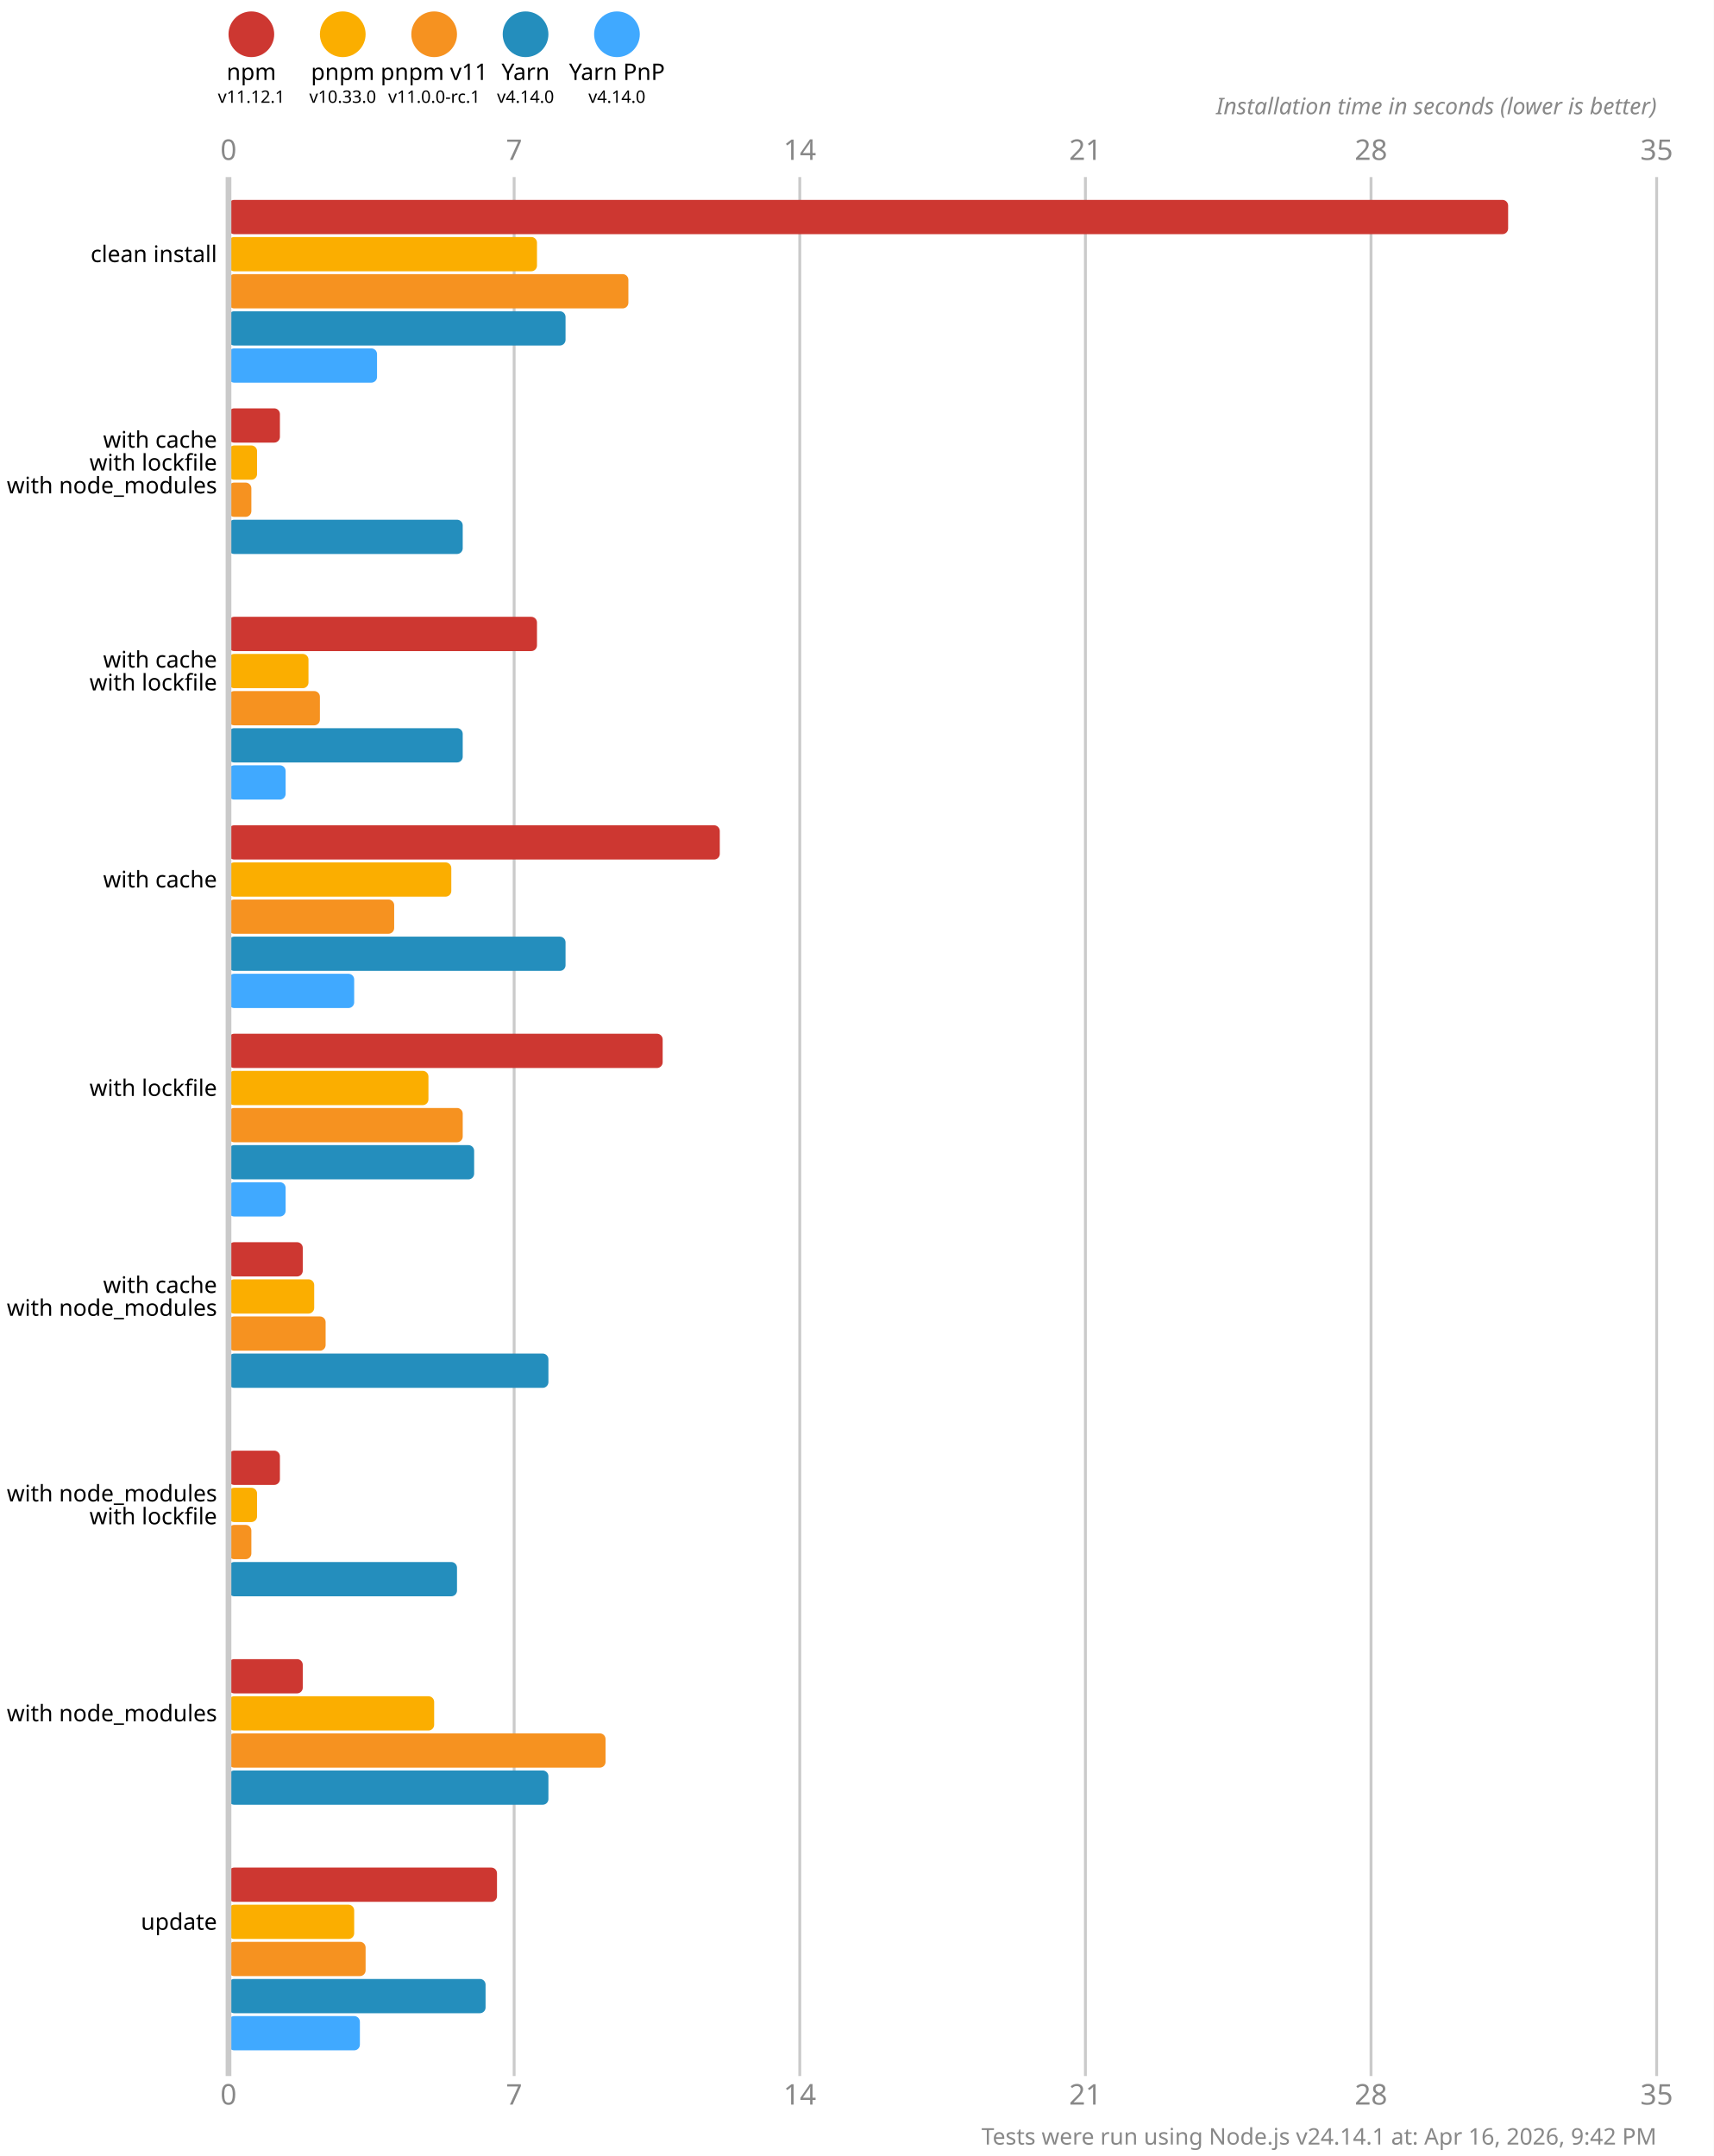
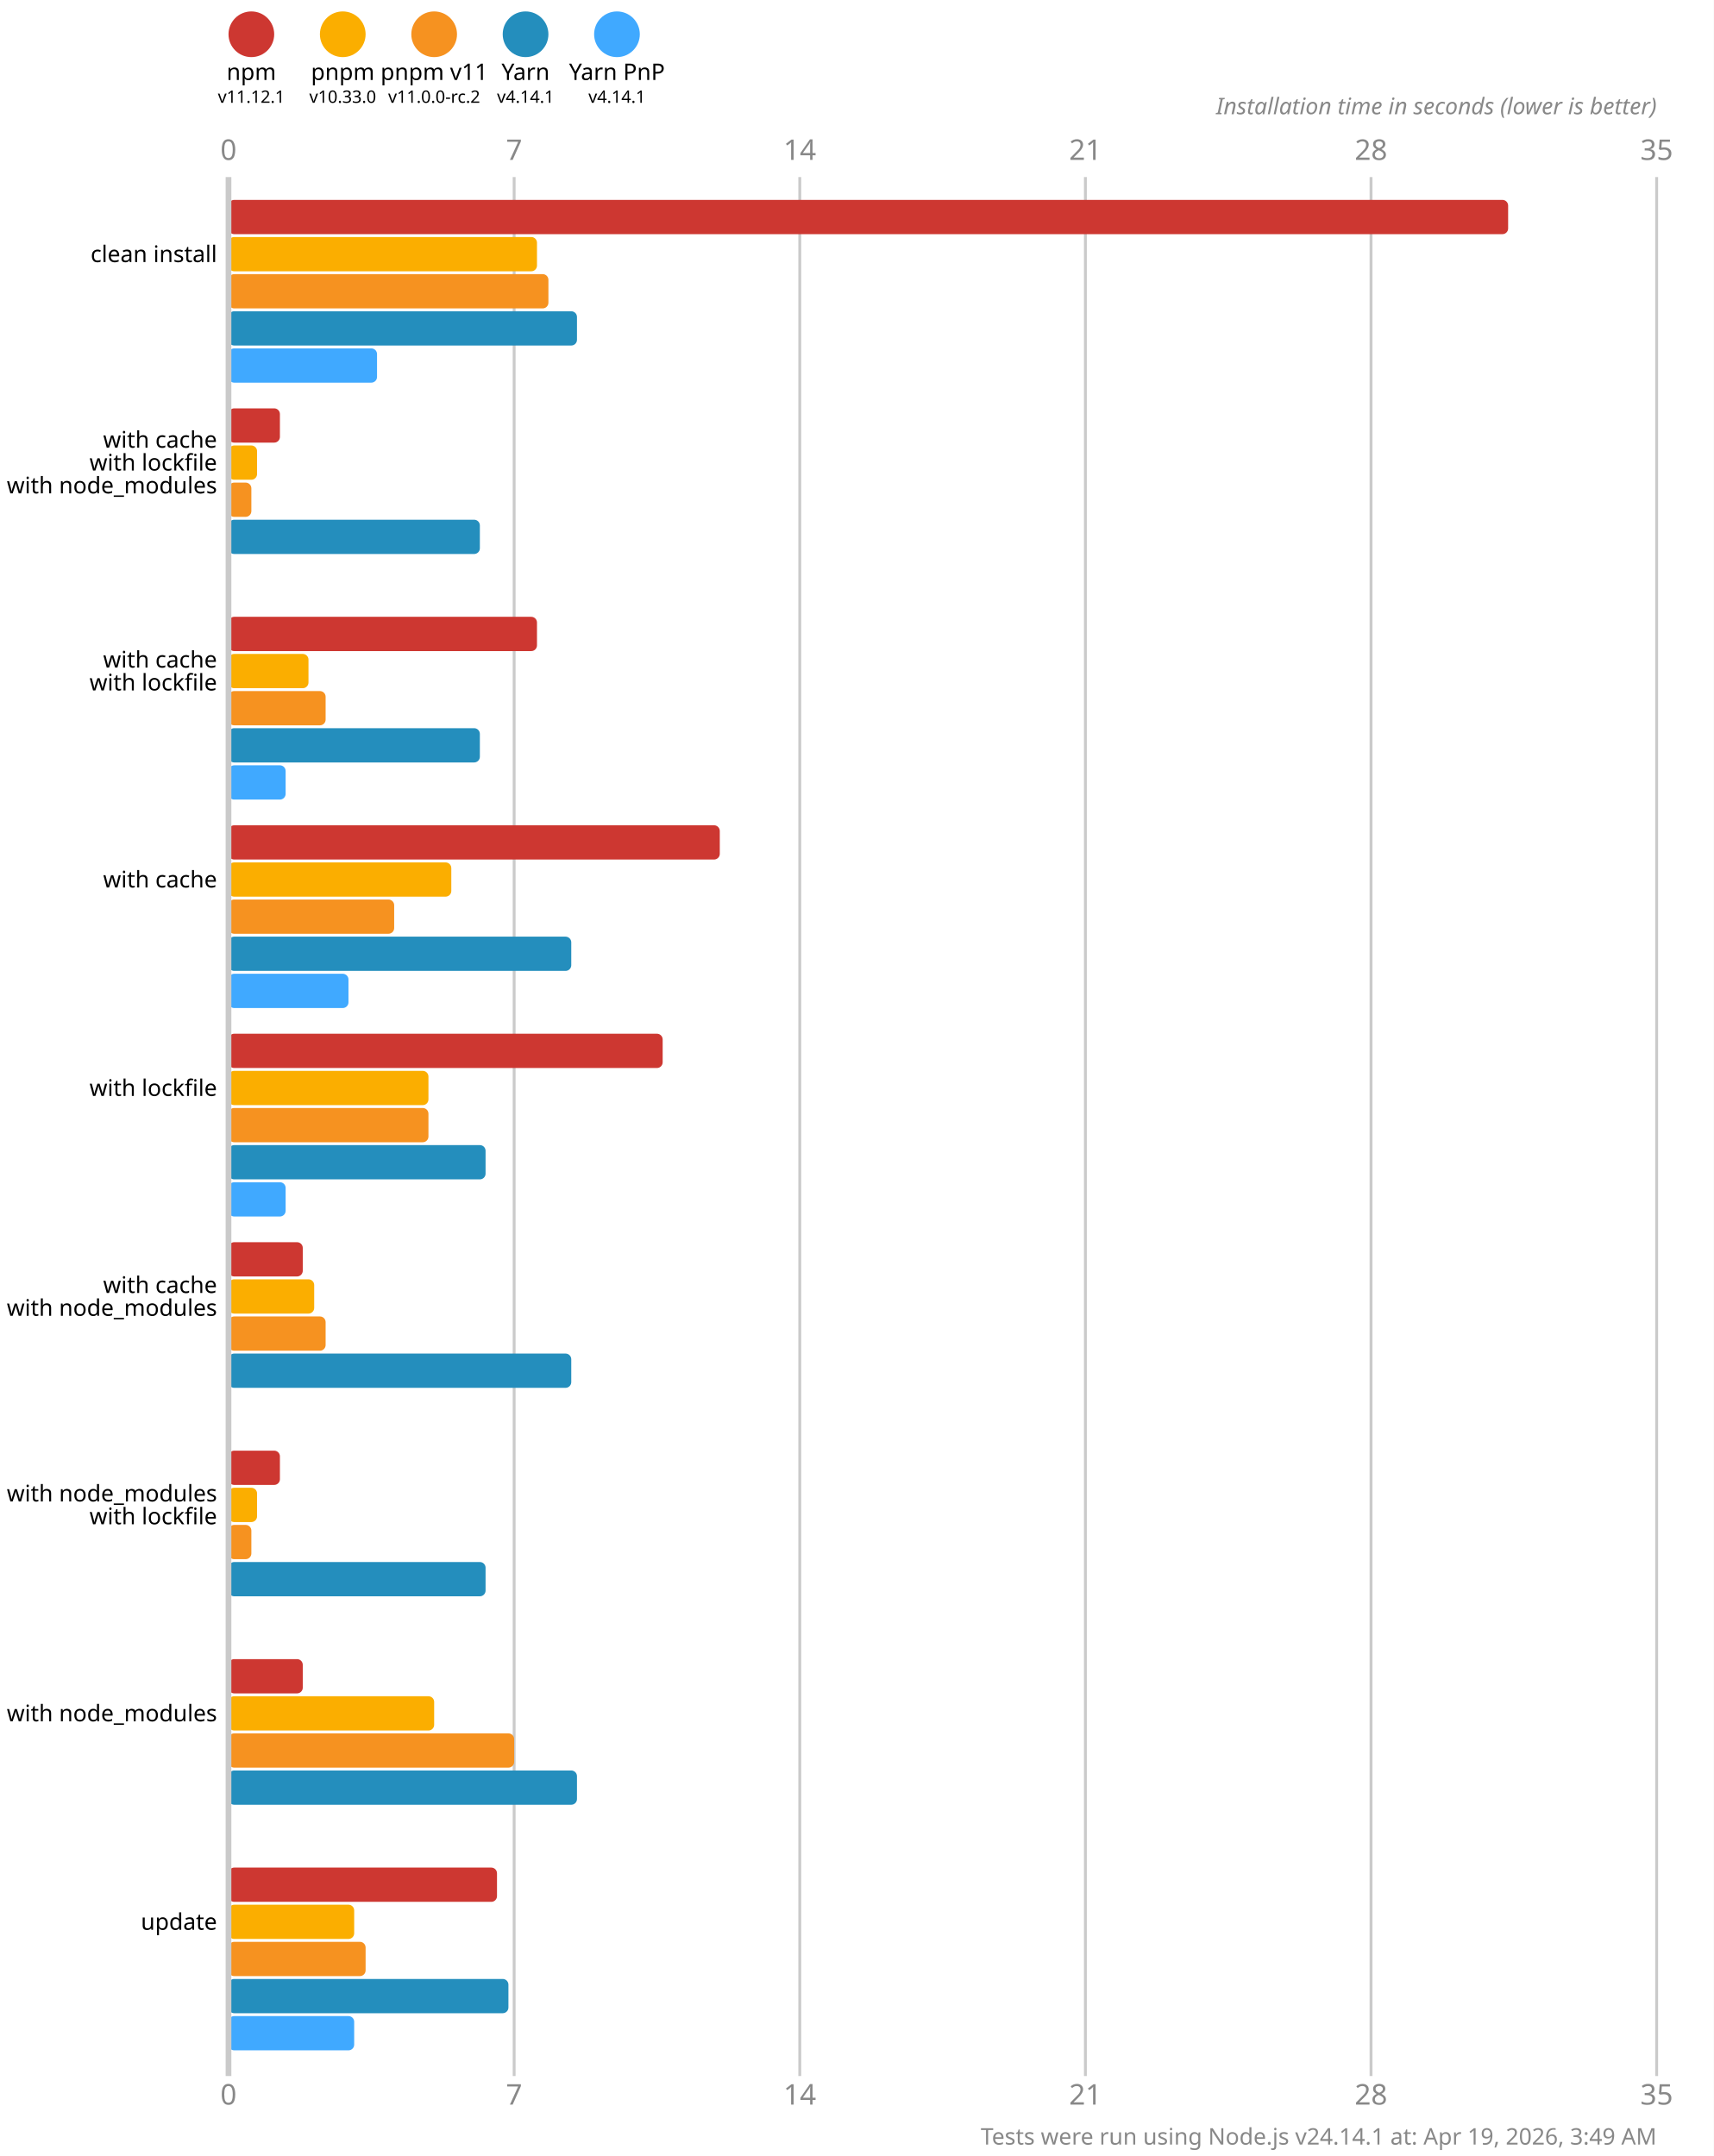
<svg xmlns="http://www.w3.org/2000/svg" version="1.1" viewBox="0 0 300 377.5">
  <style>
    .font { font-family: sans-serif; }
    .s3 { font-size: 3px; }
    .s4 { font-size: 4px; }
    .s5 { font-size: 5px; }
    .line { stroke: #cacaca; }
    .width { stroke-width: 0.5; }
    .text { fill: #888; }
  </style>
  <rect x="0" y="0" width="300" height="377.5" fill="#fff" />
  <circle cx="44" cy="6" r="4" fill="#cd3731" />
  <text x="44" y="14" class="font s4" text-anchor="middle">npm</text>
  <text x="44" y="18" class="font s3" text-anchor="middle">v11.12.1</text>
  <circle cx="60" cy="6" r="4" fill="#fbae00" />
  <text x="60" y="14" class="font s4" text-anchor="middle">pnpm</text>
  <text x="60" y="18" class="font s3" text-anchor="middle">v10.33.0</text>
  <circle cx="76" cy="6" r="4" fill="#f69220" />
  <text x="76" y="14" class="font s4" text-anchor="middle">pnpm v11</text>
-   <text x="76" y="18" class="font s3" text-anchor="middle">v11.0.0-rc.1</text>
+   <text x="76" y="18" class="font s3" text-anchor="middle">v11.0.0-rc.2</text>
  <circle cx="92" cy="6" r="4" fill="#248ebd" />
  <text x="92" y="14" class="font s4" text-anchor="middle">Yarn</text>
-   <text x="92" y="18" class="font s3" text-anchor="middle">v4.14.0</text>
+   <text x="92" y="18" class="font s3" text-anchor="middle">v4.14.1</text>
  <circle cx="108" cy="6" r="4" fill="#40a9ff" />
  <text x="108" y="14" class="font s4" text-anchor="middle">Yarn PnP</text>
-   <text x="108" y="18" class="font s3" text-anchor="middle">v4.14.0</text>
+   <text x="108" y="18" class="font s3" text-anchor="middle">v4.14.1</text>
  <text x="40" y="28" class="font s5 text" text-anchor="middle">0</text>
  <text x="40" y="368.5" class="font s5 text" text-anchor="middle">0</text>
  <line x1="90" y1="31" x2="90" y2="363.5" class="line width" />
  <text x="90" y="28" class="font s5 text" text-anchor="middle">7</text>
  <text x="90" y="368.5" class="font s5 text" text-anchor="middle">7</text>
  <line x1="140" y1="31" x2="140" y2="363.5" class="line width" />
  <text x="140" y="28" class="font s5 text" text-anchor="middle">14</text>
  <text x="140" y="368.5" class="font s5 text" text-anchor="middle">14</text>
  <line x1="190" y1="31" x2="190" y2="363.5" class="line width" />
  <text x="190" y="28" class="font s5 text" text-anchor="middle">21</text>
  <text x="190" y="368.5" class="font s5 text" text-anchor="middle">21</text>
  <line x1="240" y1="31" x2="240" y2="363.5" class="line width" />
  <text x="240" y="28" class="font s5 text" text-anchor="middle">28</text>
  <text x="240" y="368.5" class="font s5 text" text-anchor="middle">28</text>
  <line x1="290" y1="31" x2="290" y2="363.5" class="line width" />
  <text x="290" y="28" class="font s5 text" text-anchor="middle">35</text>
  <text x="290" y="368.5" class="font s5 text" text-anchor="middle">35</text>
  <text x="290" y="20" class="font s4 text" font-style="italic" text-anchor="end">Installation time in seconds (lower is better)</text>
  <rect x="40" y="35" width="224" height="6" fill="#cd3731" rx="1" ry="1" />
  <rect x="40" y="41.5" width="54" height="6" fill="#fbae00" rx="1" ry="1" />
-   <rect x="40" y="48" width="70" height="6" fill="#f69220" rx="1" ry="1" />
-   <rect x="40" y="54.5" width="59" height="6" fill="#248ebd" rx="1" ry="1" />
+   <rect x="40" y="48" width="56" height="6" fill="#f69220" rx="1" ry="1" />
+   <rect x="40" y="54.5" width="61" height="6" fill="#248ebd" rx="1" ry="1" />
  <rect x="40" y="61" width="26" height="6" fill="#40a9ff" rx="1" ry="1" />
  <rect x="40" y="71.5" width="9" height="6" fill="#cd3731" rx="1" ry="1" />
  <rect x="40" y="78" width="5" height="6" fill="#fbae00" rx="1" ry="1" />
  <rect x="40" y="84.5" width="4" height="6" fill="#f69220" rx="1" ry="1" />
-   <rect x="40" y="91" width="41" height="6" fill="#248ebd" rx="1" ry="1" />
+   <rect x="40" y="91" width="44" height="6" fill="#248ebd" rx="1" ry="1" />
  <rect x="40" y="97.5" width="0" height="6" fill="#40a9ff" rx="1" ry="1" />
  <rect x="40" y="108" width="54" height="6" fill="#cd3731" rx="1" ry="1" />
  <rect x="40" y="114.5" width="14" height="6" fill="#fbae00" rx="1" ry="1" />
-   <rect x="40" y="121" width="16" height="6" fill="#f69220" rx="1" ry="1" />
-   <rect x="40" y="127.5" width="41" height="6" fill="#248ebd" rx="1" ry="1" />
+   <rect x="40" y="121" width="17" height="6" fill="#f69220" rx="1" ry="1" />
+   <rect x="40" y="127.5" width="44" height="6" fill="#248ebd" rx="1" ry="1" />
  <rect x="40" y="134" width="10" height="6" fill="#40a9ff" rx="1" ry="1" />
  <rect x="40" y="144.5" width="86" height="6" fill="#cd3731" rx="1" ry="1" />
  <rect x="40" y="151" width="39" height="6" fill="#fbae00" rx="1" ry="1" />
  <rect x="40" y="157.5" width="29" height="6" fill="#f69220" rx="1" ry="1" />
-   <rect x="40" y="164" width="59" height="6" fill="#248ebd" rx="1" ry="1" />
-   <rect x="40" y="170.5" width="22" height="6" fill="#40a9ff" rx="1" ry="1" />
+   <rect x="40" y="164" width="60" height="6" fill="#248ebd" rx="1" ry="1" />
+   <rect x="40" y="170.5" width="21" height="6" fill="#40a9ff" rx="1" ry="1" />
  <rect x="40" y="181" width="76" height="6" fill="#cd3731" rx="1" ry="1" />
  <rect x="40" y="187.5" width="35" height="6" fill="#fbae00" rx="1" ry="1" />
-   <rect x="40" y="194" width="41" height="6" fill="#f69220" rx="1" ry="1" />
-   <rect x="40" y="200.5" width="43" height="6" fill="#248ebd" rx="1" ry="1" />
+   <rect x="40" y="194" width="35" height="6" fill="#f69220" rx="1" ry="1" />
+   <rect x="40" y="200.5" width="45" height="6" fill="#248ebd" rx="1" ry="1" />
  <rect x="40" y="207" width="10" height="6" fill="#40a9ff" rx="1" ry="1" />
  <rect x="40" y="217.5" width="13" height="6" fill="#cd3731" rx="1" ry="1" />
  <rect x="40" y="224" width="15" height="6" fill="#fbae00" rx="1" ry="1" />
  <rect x="40" y="230.5" width="17" height="6" fill="#f69220" rx="1" ry="1" />
-   <rect x="40" y="237" width="56" height="6" fill="#248ebd" rx="1" ry="1" />
+   <rect x="40" y="237" width="60" height="6" fill="#248ebd" rx="1" ry="1" />
  <rect x="40" y="243.5" width="0" height="6" fill="#40a9ff" rx="1" ry="1" />
  <rect x="40" y="254" width="9" height="6" fill="#cd3731" rx="1" ry="1" />
  <rect x="40" y="260.5" width="5" height="6" fill="#fbae00" rx="1" ry="1" />
  <rect x="40" y="267" width="4" height="6" fill="#f69220" rx="1" ry="1" />
-   <rect x="40" y="273.5" width="40" height="6" fill="#248ebd" rx="1" ry="1" />
+   <rect x="40" y="273.5" width="45" height="6" fill="#248ebd" rx="1" ry="1" />
  <rect x="40" y="280" width="0" height="6" fill="#40a9ff" rx="1" ry="1" />
  <rect x="40" y="290.5" width="13" height="6" fill="#cd3731" rx="1" ry="1" />
  <rect x="40" y="297" width="36" height="6" fill="#fbae00" rx="1" ry="1" />
-   <rect x="40" y="303.5" width="66" height="6" fill="#f69220" rx="1" ry="1" />
-   <rect x="40" y="310" width="56" height="6" fill="#248ebd" rx="1" ry="1" />
+   <rect x="40" y="303.5" width="50" height="6" fill="#f69220" rx="1" ry="1" />
+   <rect x="40" y="310" width="61" height="6" fill="#248ebd" rx="1" ry="1" />
  <rect x="40" y="316.5" width="0" height="6" fill="#40a9ff" rx="1" ry="1" />
  <rect x="40" y="327" width="47" height="6" fill="#cd3731" rx="1" ry="1" />
  <rect x="40" y="333.5" width="22" height="6" fill="#fbae00" rx="1" ry="1" />
  <rect x="40" y="340" width="24" height="6" fill="#f69220" rx="1" ry="1" />
-   <rect x="40" y="346.5" width="45" height="6" fill="#248ebd" rx="1" ry="1" />
-   <rect x="40" y="353" width="23" height="6" fill="#40a9ff" rx="1" ry="1" />
+   <rect x="40" y="346.5" width="49" height="6" fill="#248ebd" rx="1" ry="1" />
+   <rect x="40" y="353" width="22" height="6" fill="#40a9ff" rx="1" ry="1" />
  <line x1="40" y1="31" x2="40" y2="363.5" class="line" />
  <text x="38" y="44.5" class="font s4" dominant-baseline="middle" text-anchor="end">clean install</text>
  <text x="38" y="77" class="font s4" dominant-baseline="middle" text-anchor="end">with cache</text>
  <text x="38" y="81" class="font s4" dominant-baseline="middle" text-anchor="end">with lockfile</text>
  <text x="38" y="85" class="font s4" dominant-baseline="middle" text-anchor="end">with node_modules</text>
  <text x="38" y="115.5" class="font s4" dominant-baseline="middle" text-anchor="end">with cache</text>
  <text x="38" y="119.5" class="font s4" dominant-baseline="middle" text-anchor="end">with lockfile</text>
  <text x="38" y="154" class="font s4" dominant-baseline="middle" text-anchor="end">with cache</text>
  <text x="38" y="190.5" class="font s4" dominant-baseline="middle" text-anchor="end">with lockfile</text>
  <text x="38" y="225" class="font s4" dominant-baseline="middle" text-anchor="end">with cache</text>
  <text x="38" y="229" class="font s4" dominant-baseline="middle" text-anchor="end">with node_modules</text>
  <text x="38" y="261.5" class="font s4" dominant-baseline="middle" text-anchor="end">with node_modules</text>
  <text x="38" y="265.5" class="font s4" dominant-baseline="middle" text-anchor="end">with lockfile</text>
  <text x="38" y="300" class="font s4" dominant-baseline="middle" text-anchor="end">with node_modules</text>
  <text x="38" y="336.5" class="font s4" dominant-baseline="middle" text-anchor="end">update</text>
-   <text x="290" y="375.5" class="font s4 text" text-anchor="end">Tests were run using Node.js v24.14.1 at: Apr 16, 2026, 9:42 PM</text>
+   <text x="290" y="375.5" class="font s4 text" text-anchor="end">Tests were run using Node.js v24.14.1 at: Apr 19, 2026, 3:49 AM</text>
</svg>
